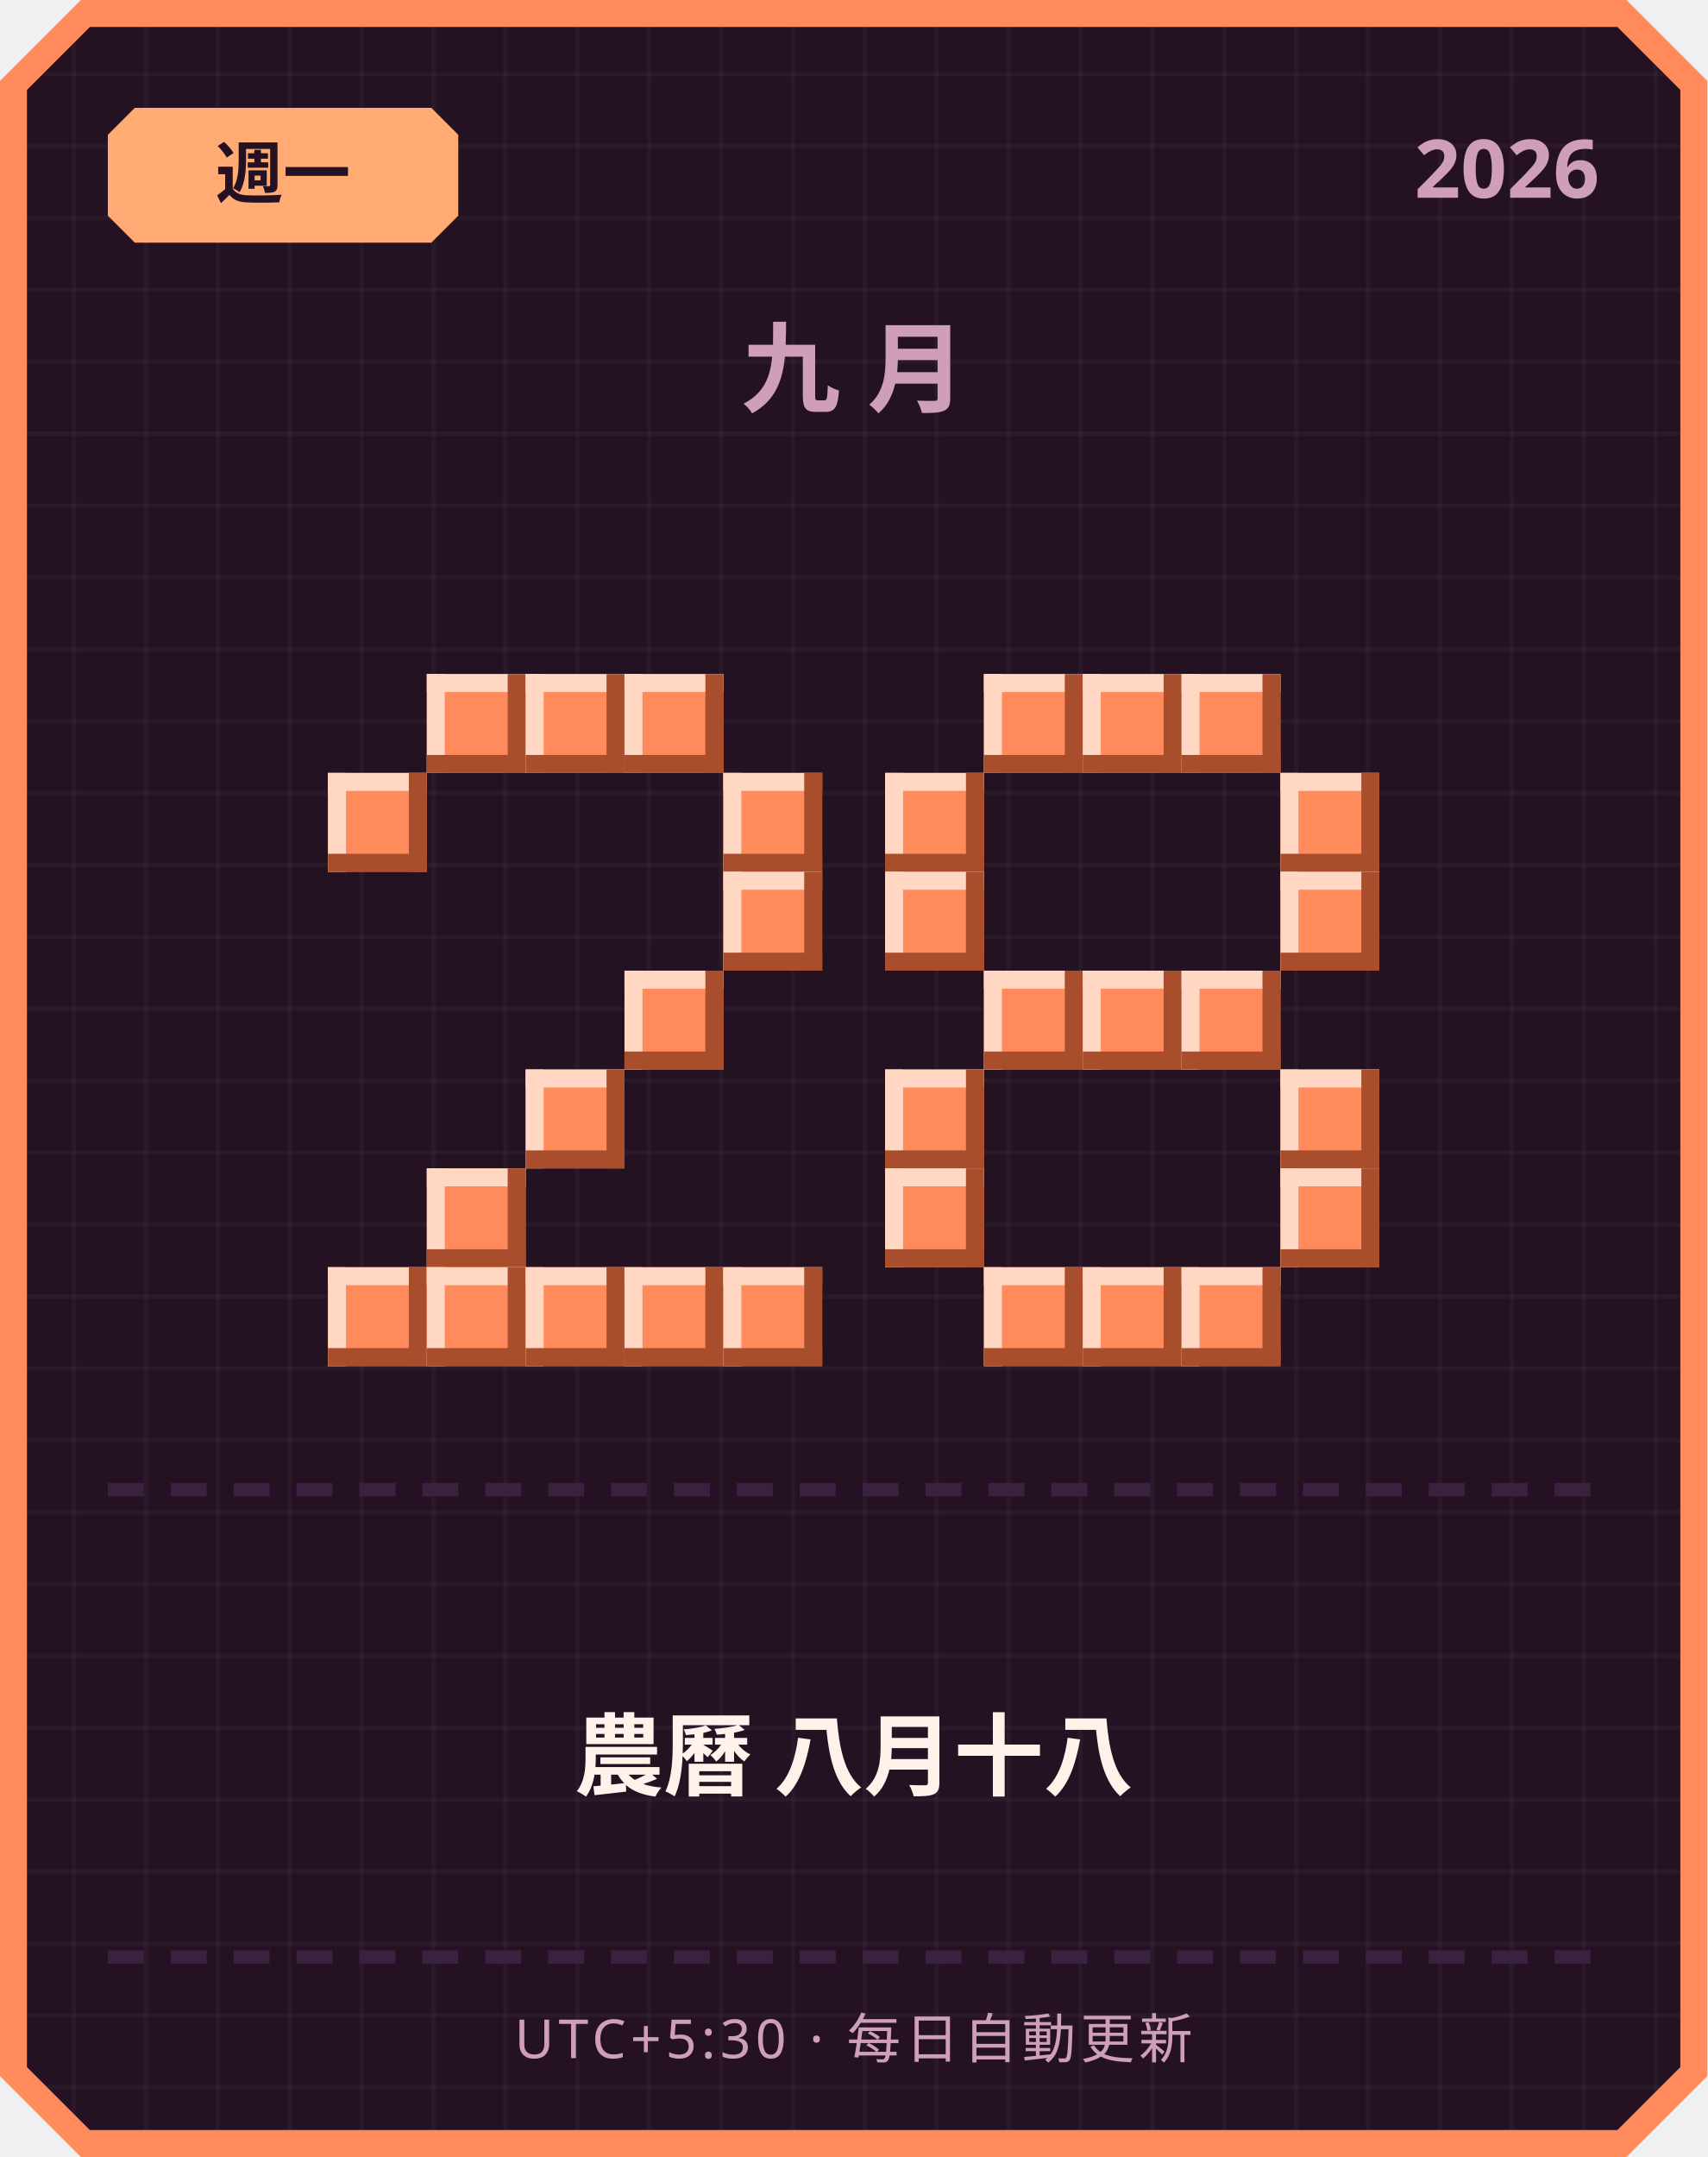
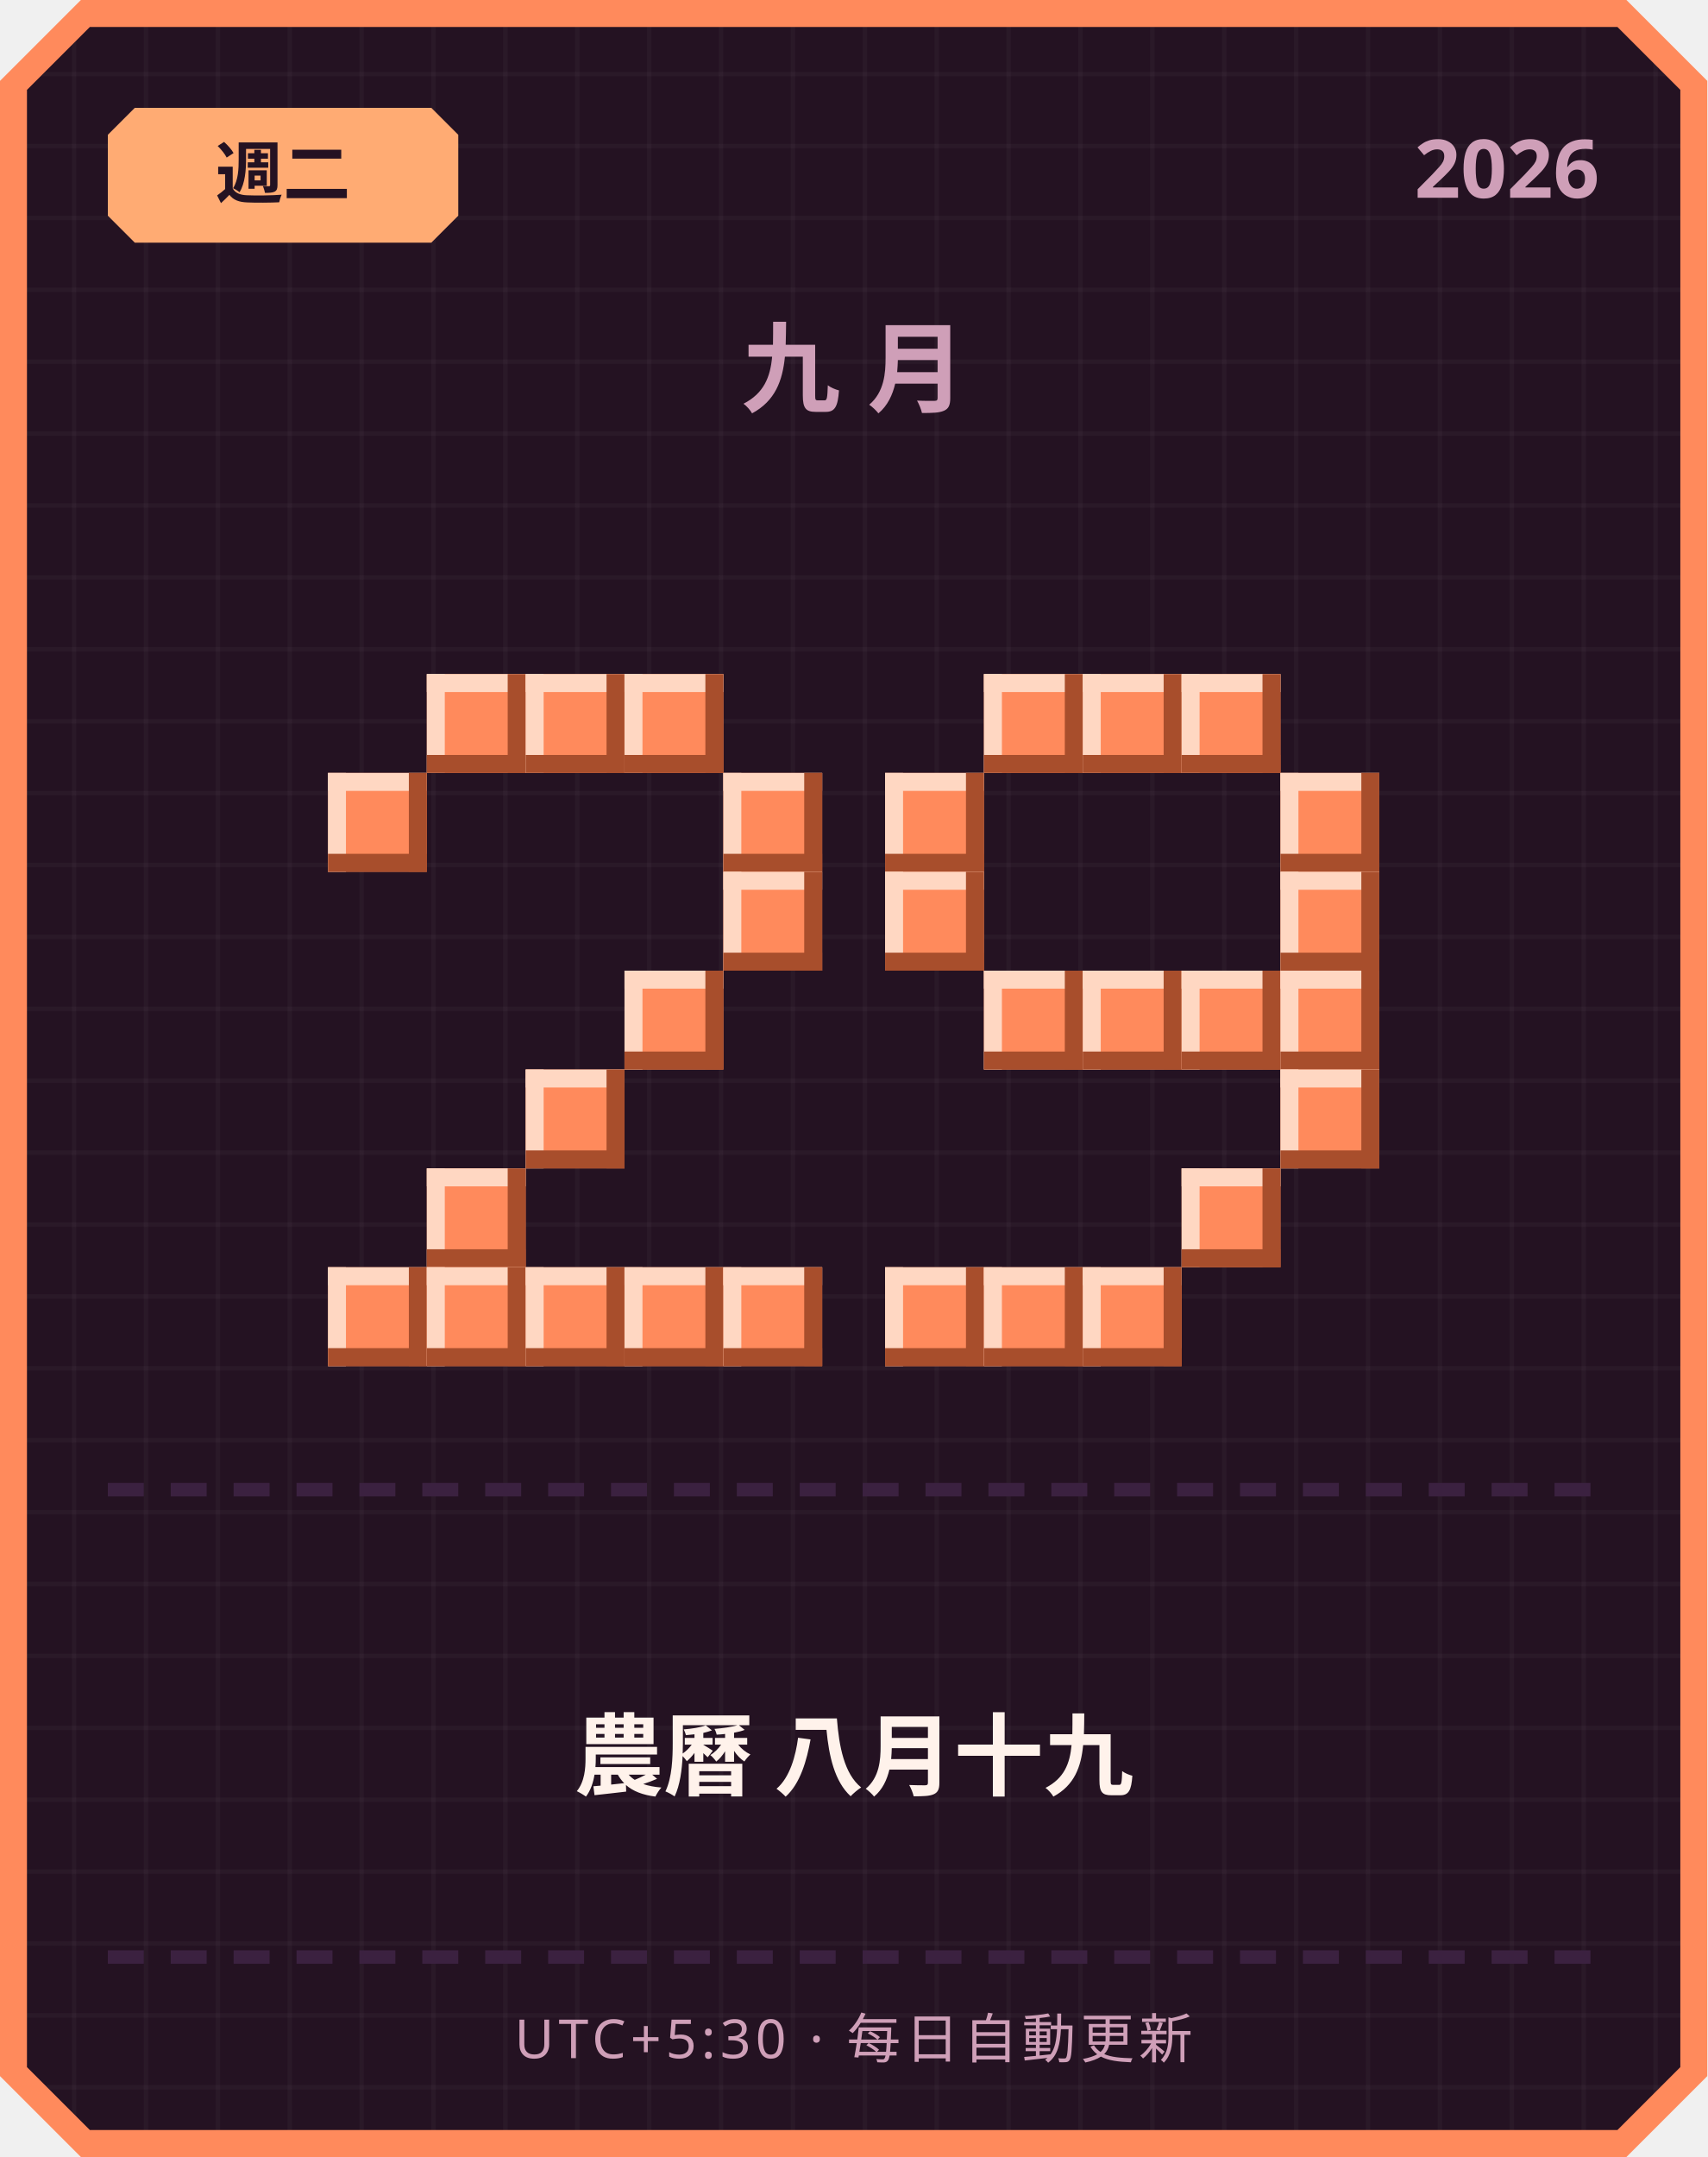
<svg xmlns="http://www.w3.org/2000/svg" width="380" height="480" viewBox="0 0 380 480">
  <defs>
    <pattern id="grid" width="16" height="16" patternUnits="userSpaceOnUse">
      <rect width="16" height="16" fill="#241222" />
      <rect width="1" height="16" fill="#ffffff" opacity="0.03" />
      <rect width="16" height="1" fill="#ffffff" opacity="0.03" />
    </pattern>
  </defs>
  <path d="M 18,0 L 362,0 L 380,18 L 380,462 L 362,480 L 18,480 L 0,462 L 0,18 Z" fill="#ff8a5c" />
  <path d="M 20,6 L 360,6 L 374,20 L 374,460 L 360,474 L 20,474 L 6,460 L 6,20 Z" fill="url(#grid)" />
  <path d="M 30,24 L 96,24 L 102,30 L 102,48 L 96,54 L 30,54 L 24,48 L 24,30 Z" fill="#ffab73" />
-   <text x="63" y="44" text-anchor="middle" font-family="'Segoe UI', sans-serif" font-size="15" font-weight="700" fill="#241222">週一</text>
+   <text x="63" y="44" text-anchor="middle" font-family="'Segoe UI', sans-serif" font-size="15" font-weight="700" fill="#241222">週二</text>
  <text x="356" y="44" text-anchor="end" font-family="'Segoe UI', sans-serif" font-size="18" font-weight="700" fill="#cf9fb8">2026</text>
  <text x="190" y="90" text-anchor="middle" font-family="'Segoe UI', sans-serif" font-size="22" font-weight="700" letter-spacing="6" fill="#cf9fb8">九月</text>
  <rect x="95" y="150" width="22" height="22" fill="#ff8a5c" />
  <rect x="95" y="150" width="22" height="4" fill="#ffd7c2" />
  <rect x="95" y="150" width="4" height="22" fill="#ffd7c2" />
  <rect x="95" y="168" width="22" height="4" fill="#a84e2c" />
  <rect x="113" y="150" width="4" height="22" fill="#a84e2c" />
  <rect x="117" y="150" width="22" height="22" fill="#ff8a5c" />
  <rect x="117" y="150" width="22" height="4" fill="#ffd7c2" />
  <rect x="117" y="150" width="4" height="22" fill="#ffd7c2" />
  <rect x="117" y="168" width="22" height="4" fill="#a84e2c" />
  <rect x="135" y="150" width="4" height="22" fill="#a84e2c" />
  <rect x="139" y="150" width="22" height="22" fill="#ff8a5c" />
  <rect x="139" y="150" width="22" height="4" fill="#ffd7c2" />
  <rect x="139" y="150" width="4" height="22" fill="#ffd7c2" />
  <rect x="139" y="168" width="22" height="4" fill="#a84e2c" />
  <rect x="157" y="150" width="4" height="22" fill="#a84e2c" />
  <rect x="73" y="172" width="22" height="22" fill="#ff8a5c" />
  <rect x="73" y="172" width="22" height="4" fill="#ffd7c2" />
  <rect x="73" y="172" width="4" height="22" fill="#ffd7c2" />
  <rect x="73" y="190" width="22" height="4" fill="#a84e2c" />
  <rect x="91" y="172" width="4" height="22" fill="#a84e2c" />
  <rect x="161" y="172" width="22" height="22" fill="#ff8a5c" />
  <rect x="161" y="172" width="22" height="4" fill="#ffd7c2" />
  <rect x="161" y="172" width="4" height="22" fill="#ffd7c2" />
  <rect x="161" y="190" width="22" height="4" fill="#a84e2c" />
  <rect x="179" y="172" width="4" height="22" fill="#a84e2c" />
  <rect x="161" y="194" width="22" height="22" fill="#ff8a5c" />
  <rect x="161" y="194" width="22" height="4" fill="#ffd7c2" />
  <rect x="161" y="194" width="4" height="22" fill="#ffd7c2" />
  <rect x="161" y="212" width="22" height="4" fill="#a84e2c" />
  <rect x="179" y="194" width="4" height="22" fill="#a84e2c" />
  <rect x="139" y="216" width="22" height="22" fill="#ff8a5c" />
  <rect x="139" y="216" width="22" height="4" fill="#ffd7c2" />
  <rect x="139" y="216" width="4" height="22" fill="#ffd7c2" />
  <rect x="139" y="234" width="22" height="4" fill="#a84e2c" />
  <rect x="157" y="216" width="4" height="22" fill="#a84e2c" />
  <rect x="117" y="238" width="22" height="22" fill="#ff8a5c" />
  <rect x="117" y="238" width="22" height="4" fill="#ffd7c2" />
  <rect x="117" y="238" width="4" height="22" fill="#ffd7c2" />
  <rect x="117" y="256" width="22" height="4" fill="#a84e2c" />
  <rect x="135" y="238" width="4" height="22" fill="#a84e2c" />
  <rect x="95" y="260" width="22" height="22" fill="#ff8a5c" />
  <rect x="95" y="260" width="22" height="4" fill="#ffd7c2" />
  <rect x="95" y="260" width="4" height="22" fill="#ffd7c2" />
  <rect x="95" y="278" width="22" height="4" fill="#a84e2c" />
  <rect x="113" y="260" width="4" height="22" fill="#a84e2c" />
  <rect x="73" y="282" width="22" height="22" fill="#ff8a5c" />
  <rect x="73" y="282" width="22" height="4" fill="#ffd7c2" />
  <rect x="73" y="282" width="4" height="22" fill="#ffd7c2" />
  <rect x="73" y="300" width="22" height="4" fill="#a84e2c" />
  <rect x="91" y="282" width="4" height="22" fill="#a84e2c" />
  <rect x="95" y="282" width="22" height="22" fill="#ff8a5c" />
  <rect x="95" y="282" width="22" height="4" fill="#ffd7c2" />
  <rect x="95" y="282" width="4" height="22" fill="#ffd7c2" />
  <rect x="95" y="300" width="22" height="4" fill="#a84e2c" />
  <rect x="113" y="282" width="4" height="22" fill="#a84e2c" />
  <rect x="117" y="282" width="22" height="22" fill="#ff8a5c" />
  <rect x="117" y="282" width="22" height="4" fill="#ffd7c2" />
  <rect x="117" y="282" width="4" height="22" fill="#ffd7c2" />
  <rect x="117" y="300" width="22" height="4" fill="#a84e2c" />
  <rect x="135" y="282" width="4" height="22" fill="#a84e2c" />
  <rect x="139" y="282" width="22" height="22" fill="#ff8a5c" />
  <rect x="139" y="282" width="22" height="4" fill="#ffd7c2" />
  <rect x="139" y="282" width="4" height="22" fill="#ffd7c2" />
  <rect x="139" y="300" width="22" height="4" fill="#a84e2c" />
  <rect x="157" y="282" width="4" height="22" fill="#a84e2c" />
  <rect x="161" y="282" width="22" height="22" fill="#ff8a5c" />
  <rect x="161" y="282" width="22" height="4" fill="#ffd7c2" />
  <rect x="161" y="282" width="4" height="22" fill="#ffd7c2" />
  <rect x="161" y="300" width="22" height="4" fill="#a84e2c" />
  <rect x="179" y="282" width="4" height="22" fill="#a84e2c" />
  <rect x="219" y="150" width="22" height="22" fill="#ff8a5c" />
  <rect x="219" y="150" width="22" height="4" fill="#ffd7c2" />
  <rect x="219" y="150" width="4" height="22" fill="#ffd7c2" />
  <rect x="219" y="168" width="22" height="4" fill="#a84e2c" />
  <rect x="237" y="150" width="4" height="22" fill="#a84e2c" />
  <rect x="241" y="150" width="22" height="22" fill="#ff8a5c" />
  <rect x="241" y="150" width="22" height="4" fill="#ffd7c2" />
  <rect x="241" y="150" width="4" height="22" fill="#ffd7c2" />
  <rect x="241" y="168" width="22" height="4" fill="#a84e2c" />
  <rect x="259" y="150" width="4" height="22" fill="#a84e2c" />
  <rect x="263" y="150" width="22" height="22" fill="#ff8a5c" />
  <rect x="263" y="150" width="22" height="4" fill="#ffd7c2" />
  <rect x="263" y="150" width="4" height="22" fill="#ffd7c2" />
  <rect x="263" y="168" width="22" height="4" fill="#a84e2c" />
  <rect x="281" y="150" width="4" height="22" fill="#a84e2c" />
  <rect x="197" y="172" width="22" height="22" fill="#ff8a5c" />
  <rect x="197" y="172" width="22" height="4" fill="#ffd7c2" />
  <rect x="197" y="172" width="4" height="22" fill="#ffd7c2" />
  <rect x="197" y="190" width="22" height="4" fill="#a84e2c" />
  <rect x="215" y="172" width="4" height="22" fill="#a84e2c" />
  <rect x="285" y="172" width="22" height="22" fill="#ff8a5c" />
  <rect x="285" y="172" width="22" height="4" fill="#ffd7c2" />
  <rect x="285" y="172" width="4" height="22" fill="#ffd7c2" />
  <rect x="285" y="190" width="22" height="4" fill="#a84e2c" />
  <rect x="303" y="172" width="4" height="22" fill="#a84e2c" />
  <rect x="197" y="194" width="22" height="22" fill="#ff8a5c" />
  <rect x="197" y="194" width="22" height="4" fill="#ffd7c2" />
  <rect x="197" y="194" width="4" height="22" fill="#ffd7c2" />
  <rect x="197" y="212" width="22" height="4" fill="#a84e2c" />
  <rect x="215" y="194" width="4" height="22" fill="#a84e2c" />
  <rect x="285" y="194" width="22" height="22" fill="#ff8a5c" />
  <rect x="285" y="194" width="22" height="4" fill="#ffd7c2" />
  <rect x="285" y="194" width="4" height="22" fill="#ffd7c2" />
  <rect x="285" y="212" width="22" height="4" fill="#a84e2c" />
  <rect x="303" y="194" width="4" height="22" fill="#a84e2c" />
  <rect x="219" y="216" width="22" height="22" fill="#ff8a5c" />
  <rect x="219" y="216" width="22" height="4" fill="#ffd7c2" />
  <rect x="219" y="216" width="4" height="22" fill="#ffd7c2" />
  <rect x="219" y="234" width="22" height="4" fill="#a84e2c" />
  <rect x="237" y="216" width="4" height="22" fill="#a84e2c" />
  <rect x="241" y="216" width="22" height="22" fill="#ff8a5c" />
  <rect x="241" y="216" width="22" height="4" fill="#ffd7c2" />
  <rect x="241" y="216" width="4" height="22" fill="#ffd7c2" />
  <rect x="241" y="234" width="22" height="4" fill="#a84e2c" />
  <rect x="259" y="216" width="4" height="22" fill="#a84e2c" />
  <rect x="263" y="216" width="22" height="22" fill="#ff8a5c" />
  <rect x="263" y="216" width="22" height="4" fill="#ffd7c2" />
  <rect x="263" y="216" width="4" height="22" fill="#ffd7c2" />
  <rect x="263" y="234" width="22" height="4" fill="#a84e2c" />
  <rect x="281" y="216" width="4" height="22" fill="#a84e2c" />
-   <rect x="197" y="238" width="22" height="22" fill="#ff8a5c" />
-   <rect x="197" y="238" width="22" height="4" fill="#ffd7c2" />
-   <rect x="197" y="238" width="4" height="22" fill="#ffd7c2" />
-   <rect x="197" y="256" width="22" height="4" fill="#a84e2c" />
-   <rect x="215" y="238" width="4" height="22" fill="#a84e2c" />
+   <rect x="285" y="216" width="22" height="22" fill="#ff8a5c" />
+   <rect x="285" y="216" width="22" height="4" fill="#ffd7c2" />
+   <rect x="285" y="216" width="4" height="22" fill="#ffd7c2" />
+   <rect x="285" y="234" width="22" height="4" fill="#a84e2c" />
+   <rect x="303" y="216" width="4" height="22" fill="#a84e2c" />
  <rect x="285" y="238" width="22" height="22" fill="#ff8a5c" />
  <rect x="285" y="238" width="22" height="4" fill="#ffd7c2" />
  <rect x="285" y="238" width="4" height="22" fill="#ffd7c2" />
  <rect x="285" y="256" width="22" height="4" fill="#a84e2c" />
  <rect x="303" y="238" width="4" height="22" fill="#a84e2c" />
-   <rect x="197" y="260" width="22" height="22" fill="#ff8a5c" />
-   <rect x="197" y="260" width="22" height="4" fill="#ffd7c2" />
-   <rect x="197" y="260" width="4" height="22" fill="#ffd7c2" />
-   <rect x="197" y="278" width="22" height="4" fill="#a84e2c" />
-   <rect x="215" y="260" width="4" height="22" fill="#a84e2c" />
-   <rect x="285" y="260" width="22" height="22" fill="#ff8a5c" />
-   <rect x="285" y="260" width="22" height="4" fill="#ffd7c2" />
-   <rect x="285" y="260" width="4" height="22" fill="#ffd7c2" />
-   <rect x="285" y="278" width="22" height="4" fill="#a84e2c" />
-   <rect x="303" y="260" width="4" height="22" fill="#a84e2c" />
+   <rect x="263" y="260" width="22" height="22" fill="#ff8a5c" />
+   <rect x="263" y="260" width="22" height="4" fill="#ffd7c2" />
+   <rect x="263" y="260" width="4" height="22" fill="#ffd7c2" />
+   <rect x="263" y="278" width="22" height="4" fill="#a84e2c" />
+   <rect x="281" y="260" width="4" height="22" fill="#a84e2c" />
+   <rect x="197" y="282" width="22" height="22" fill="#ff8a5c" />
+   <rect x="197" y="282" width="22" height="4" fill="#ffd7c2" />
+   <rect x="197" y="282" width="4" height="22" fill="#ffd7c2" />
+   <rect x="197" y="300" width="22" height="4" fill="#a84e2c" />
+   <rect x="215" y="282" width="4" height="22" fill="#a84e2c" />
  <rect x="219" y="282" width="22" height="22" fill="#ff8a5c" />
  <rect x="219" y="282" width="22" height="4" fill="#ffd7c2" />
  <rect x="219" y="282" width="4" height="22" fill="#ffd7c2" />
  <rect x="219" y="300" width="22" height="4" fill="#a84e2c" />
  <rect x="237" y="282" width="4" height="22" fill="#a84e2c" />
  <rect x="241" y="282" width="22" height="22" fill="#ff8a5c" />
  <rect x="241" y="282" width="22" height="4" fill="#ffd7c2" />
  <rect x="241" y="282" width="4" height="22" fill="#ffd7c2" />
  <rect x="241" y="300" width="22" height="4" fill="#a84e2c" />
  <rect x="259" y="282" width="4" height="22" fill="#a84e2c" />
-   <rect x="263" y="282" width="22" height="22" fill="#ff8a5c" />
-   <rect x="263" y="282" width="22" height="4" fill="#ffd7c2" />
-   <rect x="263" y="282" width="4" height="22" fill="#ffd7c2" />
-   <rect x="263" y="300" width="22" height="4" fill="#a84e2c" />
-   <rect x="281" y="282" width="4" height="22" fill="#a84e2c" />
  <rect x="24" y="330" width="8" height="3" fill="#3b2140" />
  <rect x="38" y="330" width="8" height="3" fill="#3b2140" />
  <rect x="52" y="330" width="8" height="3" fill="#3b2140" />
  <rect x="66" y="330" width="8" height="3" fill="#3b2140" />
  <rect x="80" y="330" width="8" height="3" fill="#3b2140" />
  <rect x="94" y="330" width="8" height="3" fill="#3b2140" />
  <rect x="108" y="330" width="8" height="3" fill="#3b2140" />
  <rect x="122" y="330" width="8" height="3" fill="#3b2140" />
  <rect x="136" y="330" width="8" height="3" fill="#3b2140" />
  <rect x="150" y="330" width="8" height="3" fill="#3b2140" />
  <rect x="164" y="330" width="8" height="3" fill="#3b2140" />
  <rect x="178" y="330" width="8" height="3" fill="#3b2140" />
  <rect x="192" y="330" width="8" height="3" fill="#3b2140" />
  <rect x="206" y="330" width="8" height="3" fill="#3b2140" />
  <rect x="220" y="330" width="8" height="3" fill="#3b2140" />
  <rect x="234" y="330" width="8" height="3" fill="#3b2140" />
  <rect x="248" y="330" width="8" height="3" fill="#3b2140" />
  <rect x="262" y="330" width="8" height="3" fill="#3b2140" />
  <rect x="276" y="330" width="8" height="3" fill="#3b2140" />
  <rect x="290" y="330" width="8" height="3" fill="#3b2140" />
  <rect x="304" y="330" width="8" height="3" fill="#3b2140" />
  <rect x="318" y="330" width="8" height="3" fill="#3b2140" />
  <rect x="332" y="330" width="8" height="3" fill="#3b2140" />
  <rect x="346" y="330" width="8" height="3" fill="#3b2140" />
-   <text x="190" y="398" text-anchor="middle" font-family="'Segoe UI', 'Microsoft JhengHei', sans-serif" font-size="20" font-weight="700" fill="#fff2eb">農曆 八月十八</text>
+   <text x="190" y="398" text-anchor="middle" font-family="'Segoe UI', 'Microsoft JhengHei', sans-serif" font-size="20" font-weight="700" fill="#fff2eb">農曆 八月十九</text>
  <rect x="24" y="434" width="8" height="3" fill="#3b2140" />
  <rect x="38" y="434" width="8" height="3" fill="#3b2140" />
  <rect x="52" y="434" width="8" height="3" fill="#3b2140" />
  <rect x="66" y="434" width="8" height="3" fill="#3b2140" />
  <rect x="80" y="434" width="8" height="3" fill="#3b2140" />
  <rect x="94" y="434" width="8" height="3" fill="#3b2140" />
  <rect x="108" y="434" width="8" height="3" fill="#3b2140" />
  <rect x="122" y="434" width="8" height="3" fill="#3b2140" />
  <rect x="136" y="434" width="8" height="3" fill="#3b2140" />
  <rect x="150" y="434" width="8" height="3" fill="#3b2140" />
  <rect x="164" y="434" width="8" height="3" fill="#3b2140" />
  <rect x="178" y="434" width="8" height="3" fill="#3b2140" />
  <rect x="192" y="434" width="8" height="3" fill="#3b2140" />
  <rect x="206" y="434" width="8" height="3" fill="#3b2140" />
  <rect x="220" y="434" width="8" height="3" fill="#3b2140" />
  <rect x="234" y="434" width="8" height="3" fill="#3b2140" />
  <rect x="248" y="434" width="8" height="3" fill="#3b2140" />
  <rect x="262" y="434" width="8" height="3" fill="#3b2140" />
  <rect x="276" y="434" width="8" height="3" fill="#3b2140" />
  <rect x="290" y="434" width="8" height="3" fill="#3b2140" />
  <rect x="304" y="434" width="8" height="3" fill="#3b2140" />
  <rect x="318" y="434" width="8" height="3" fill="#3b2140" />
  <rect x="332" y="434" width="8" height="3" fill="#3b2140" />
  <rect x="346" y="434" width="8" height="3" fill="#3b2140" />
  <text x="190" y="458" text-anchor="middle" font-family="'Segoe UI', sans-serif" font-size="12" letter-spacing="1" fill="#cf9fb8">UTC+5:30 · 每日自動更新</text>
</svg>
